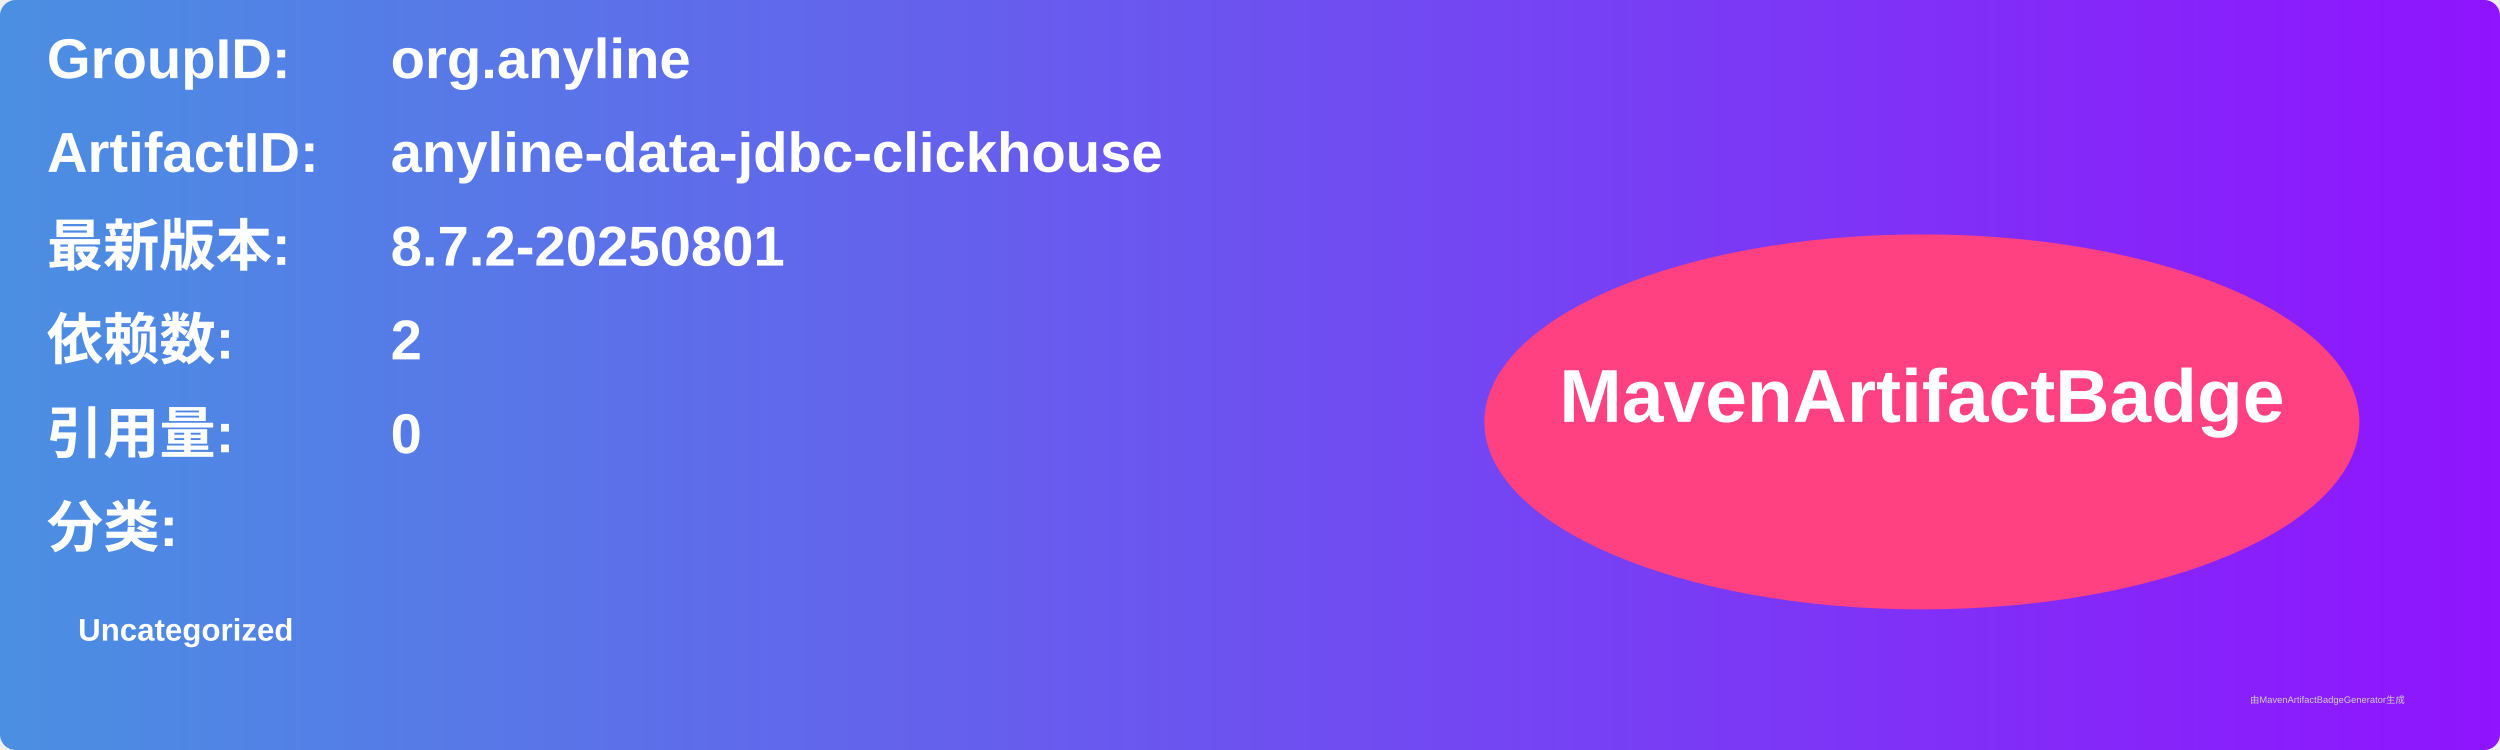
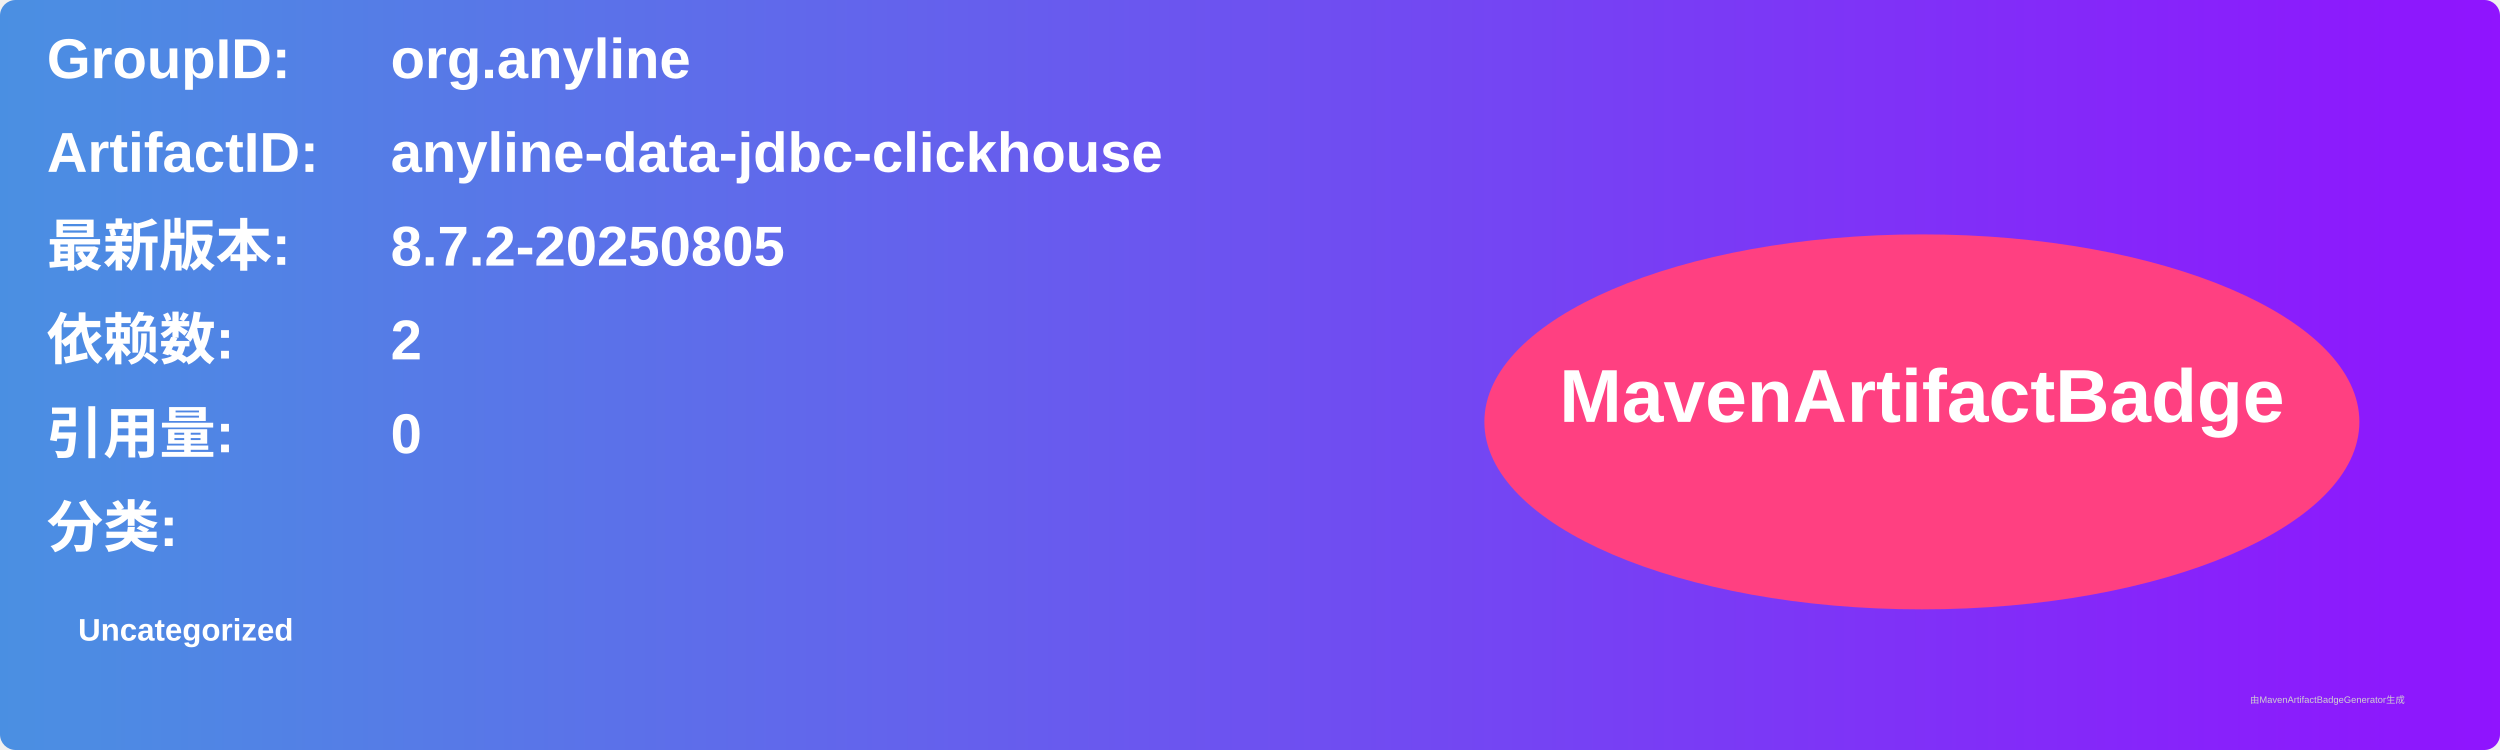
<svg xmlns="http://www.w3.org/2000/svg" width="800" height="240" viewBox="0 0 800 240">
  <linearGradient id="grad" x1="0%" y1="0%" x2="100%" y2="0%">
    <stop offset="0%" stop-color="#4a90e2" />
    <stop offset="100%" stop-color="#9013fe" />
  </linearGradient>
  <rect width="100%" height="100%" rx="5" ry="5" fill="url(#grad)" />
  <g transform="translate(15, 15)">
    <text x="0" y="10" font-family="Arial" font-size="18" fill="white" font-weight="bold" width="260">GroupID:</text>
    <text x="110" y="10" font-family="Arial" font-size="18" fill="white" font-weight="bold" width="460">org.anyline</text>
    <text x="0" y="40" font-family="Arial" font-size="18" fill="white" font-weight="bold" width="260">ArtifactID:</text>
    <text x="110" y="40" font-family="Arial" font-size="18" fill="white" font-weight="bold" width="460">anyline-data-jdbc-clickhouse</text>
    <text x="0" y="70" font-family="Arial" font-size="18" fill="white" font-weight="bold">最新版本:</text>
    <text x="110" y="70" font-family="Arial" font-size="18" fill="white" font-weight="bold">
-       <tspan font-weight="bold">8.7.2-20250801</tspan>
+       <tspan font-weight="bold">8.7.2-20250805</tspan>
    </text>
    <text x="0" y="100" font-family="Arial" font-size="18" fill="white" font-weight="bold">依赖数: </text>
    <text x="110" y="100" font-family="Arial" font-size="18" fill="white">
      <tspan font-weight="bold">2</tspan>
    </text>
    <text x="0" y="130" font-family="Arial" font-size="18" fill="white" font-weight="bold">引用量: </text>
    <text x="110" y="130" font-family="Arial" font-size="18" fill="white">
      <tspan font-weight="bold">0</tspan>
    </text>
    <text x="0" y="160" font-family="Arial" font-size="18" fill="white" font-weight="bold">分类:</text>
    <text x="10" y="190" font-family="Arial" font-size="10" fill="white">
      <tspan font-weight="bold">Uncategorized</tspan>
    </text>
    <ellipse cx="600" cy="120" rx="140" ry="60" fill="#ff4081" />
    <text x="600" y="120" text-anchor="middle" font-family="Arial" font-size="24" fill="white" font-weight="bold">MavenArtifactBadge</text>
  </g>
  <text x="720" y="225" font-family="Arial" font-size="3" fill="#d0d0d0">由MavenArtifactBadgeGenerator生成</text>
</svg>
